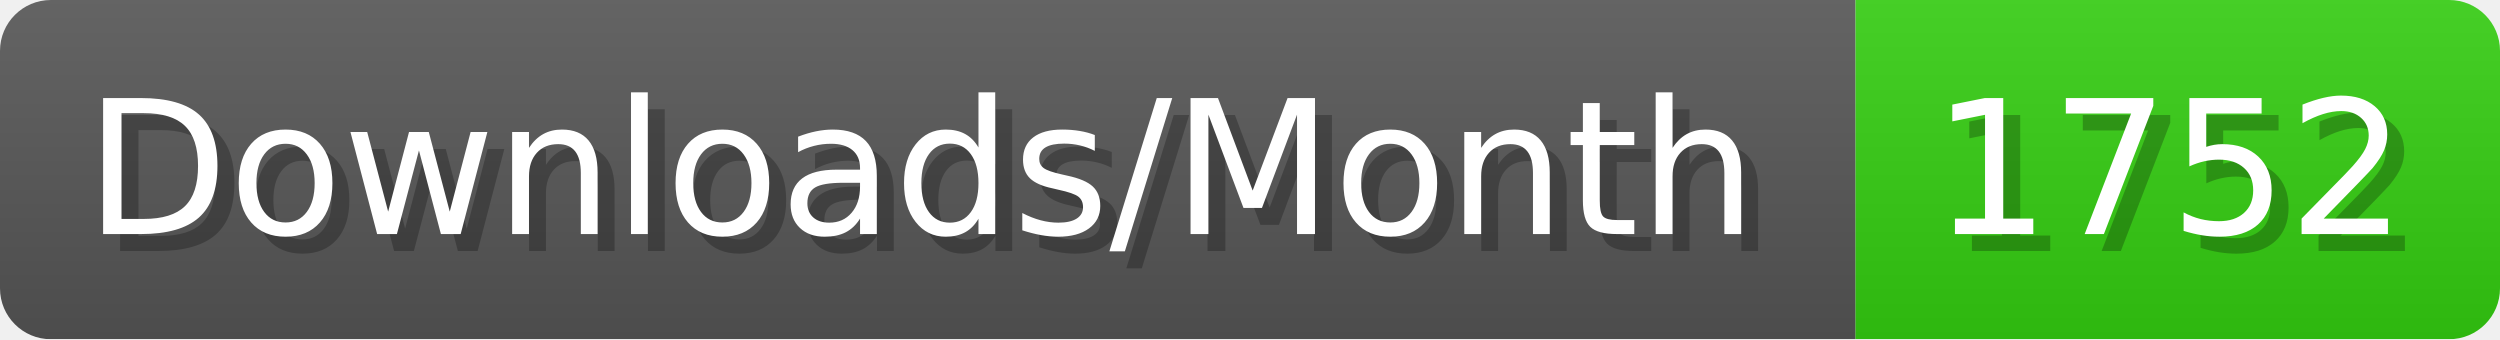
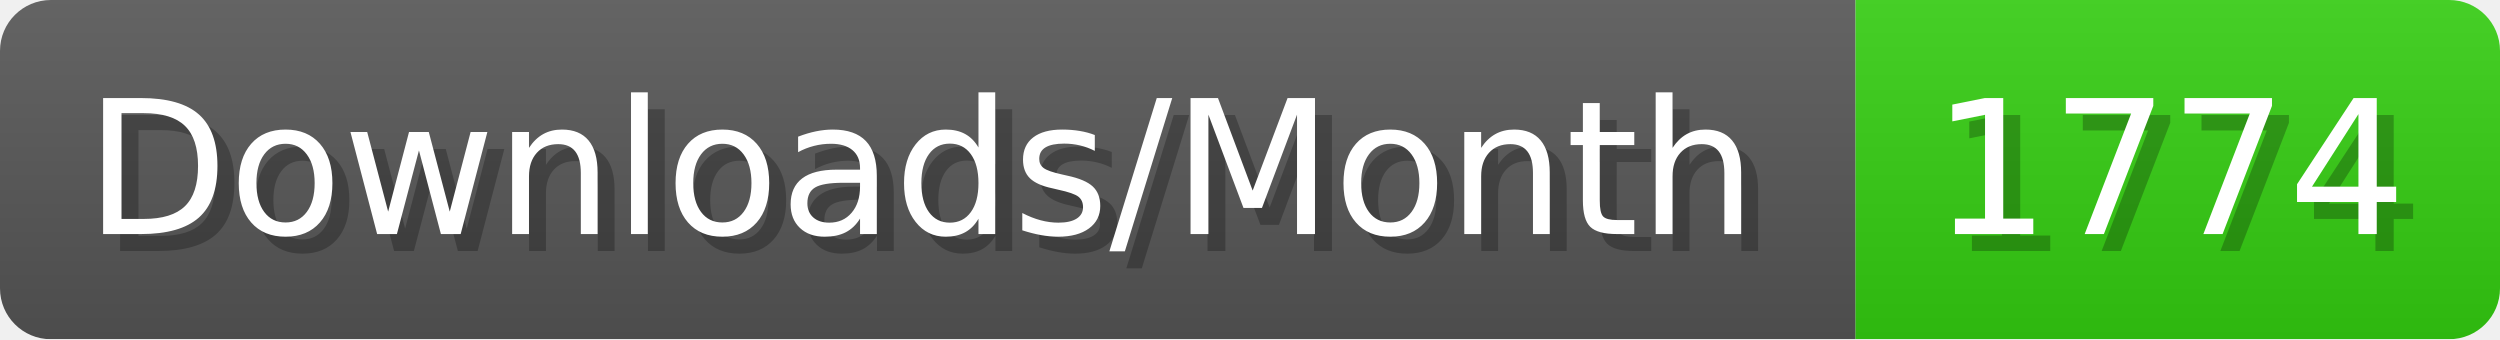
- <svg xmlns="http://www.w3.org/2000/svg" width="147.4" height="20" viewBox="0 0 1474 200" role="img" aria-label="Downloads/Month: 1752">
+ <svg xmlns="http://www.w3.org/2000/svg" width="147.4" height="20" viewBox="0 0 1474 200" role="img" aria-label="Downloads/Month: 1774">
  <linearGradient id="YlXUI" x2="0" y2="100%">
    <stop offset="0" stop-opacity=".1" stop-color="#EEE" />
    <stop offset="1" stop-opacity=".1" />
  </linearGradient>
  <mask id="JHhop">
    <rect width="1474" height="200" rx="30" fill="#FFF" />
  </mask>
  <g mask="url(#JHhop)">
    <rect width="1094" height="200" fill="#555" />
    <rect width="380" height="200" fill="#3C1" x="1094" />
    <rect width="1474" height="200" fill="url(#YlXUI)" />
  </g>
  <g aria-hidden="true" fill="#fff" text-anchor="start" font-family="Verdana,DejaVu Sans,sans-serif" font-size="110">
    <text x="60" y="148" textLength="994" fill="#000" opacity="0.25">Downloads/Month</text>
    <text x="50" y="138" textLength="994">Downloads/Month</text>
-     <text x="1149" y="148" textLength="280" fill="#000" opacity="0.25">1752</text>
-     <text x="1139" y="138" textLength="280">1752</text>
+     <text x="1149" y="148" textLength="280" fill="#000" opacity="0.25">1774</text>
+     <text x="1139" y="138" textLength="280">1774</text>
  </g>
</svg>
